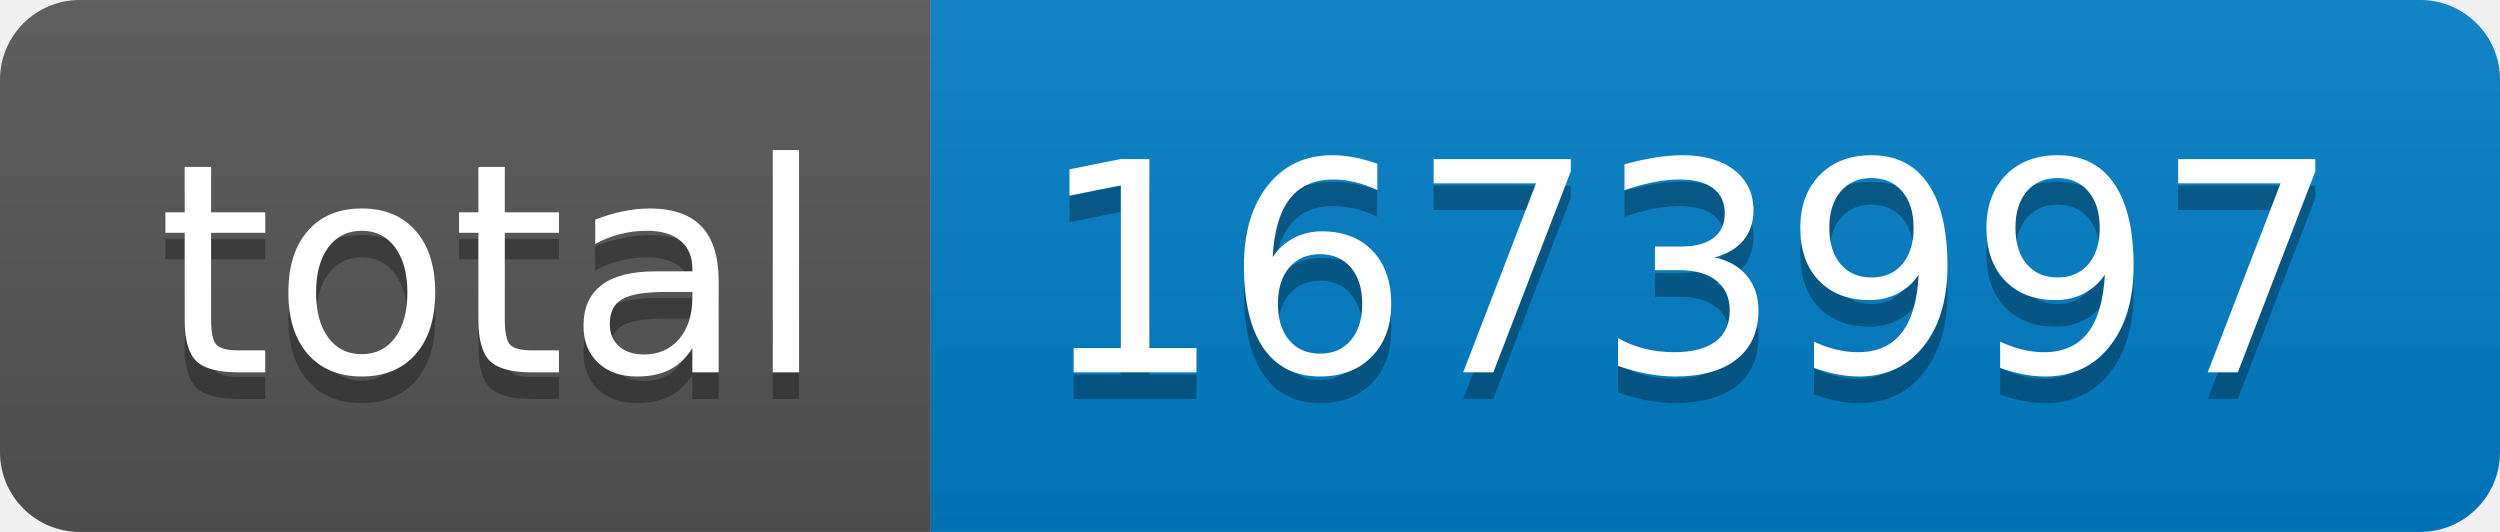
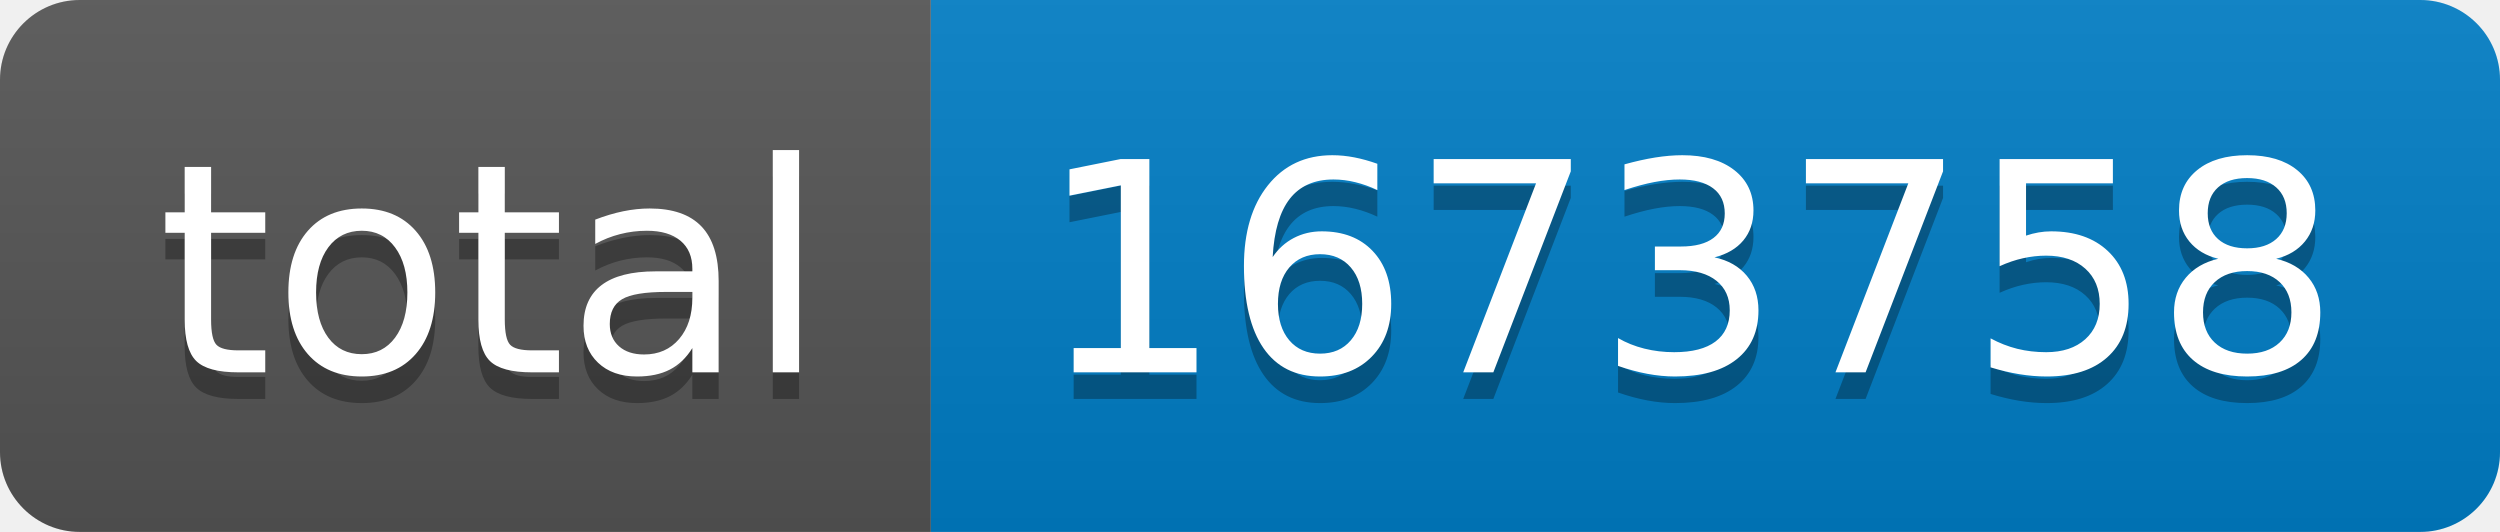
- <svg xmlns="http://www.w3.org/2000/svg" width="94" height="20" role="img" aria-label="total: 1673997">
+ <svg xmlns="http://www.w3.org/2000/svg" width="94" height="20" role="img" aria-label="total: 1673758">
  <linearGradient id="s" x2="0" y2="100%">
    <stop offset="0" stop-color="#bbb" stop-opacity=".1" />
    <stop offset="1" stop-opacity=".1" />
  </linearGradient>
  <clipPath id="r">
    <rect width="94" height="20" rx="3" fill="#fff" />
  </clipPath>
  <g clip-path="url(#r)">
    <rect width="35" height="20" fill="#555" />
    <rect x="35" width="59" height="20" fill="#007ec6" />
    <rect width="94" height="20" fill="url(#s)" />
  </g>
  <g fill="#fff" text-anchor="middle" font-family="Verdana,Geneva,DejaVu Sans,sans-serif" text-rendering="geometricPrecision" font-size="110">
    <text aria-hidden="true" x="185" y="150" fill="#010101" fill-opacity=".3" transform="scale(.1)" textLength="250">total</text>
    <text x="185" y="140" transform="scale(.1)" fill="#fff" textLength="250">total</text>
-     <text aria-hidden="true" x="635" y="150" fill="#010101" fill-opacity=".3" transform="scale(.1)" textLength="490">1673997</text>
-     <text x="635" y="140" transform="scale(.1)" fill="#fff" textLength="490">1673997</text>
+     <text aria-hidden="true" x="635" y="150" fill="#010101" fill-opacity=".3" transform="scale(.1)" textLength="490">1673758</text>
+     <text x="635" y="140" transform="scale(.1)" fill="#fff" textLength="490">1673758</text>
  </g>
</svg>
